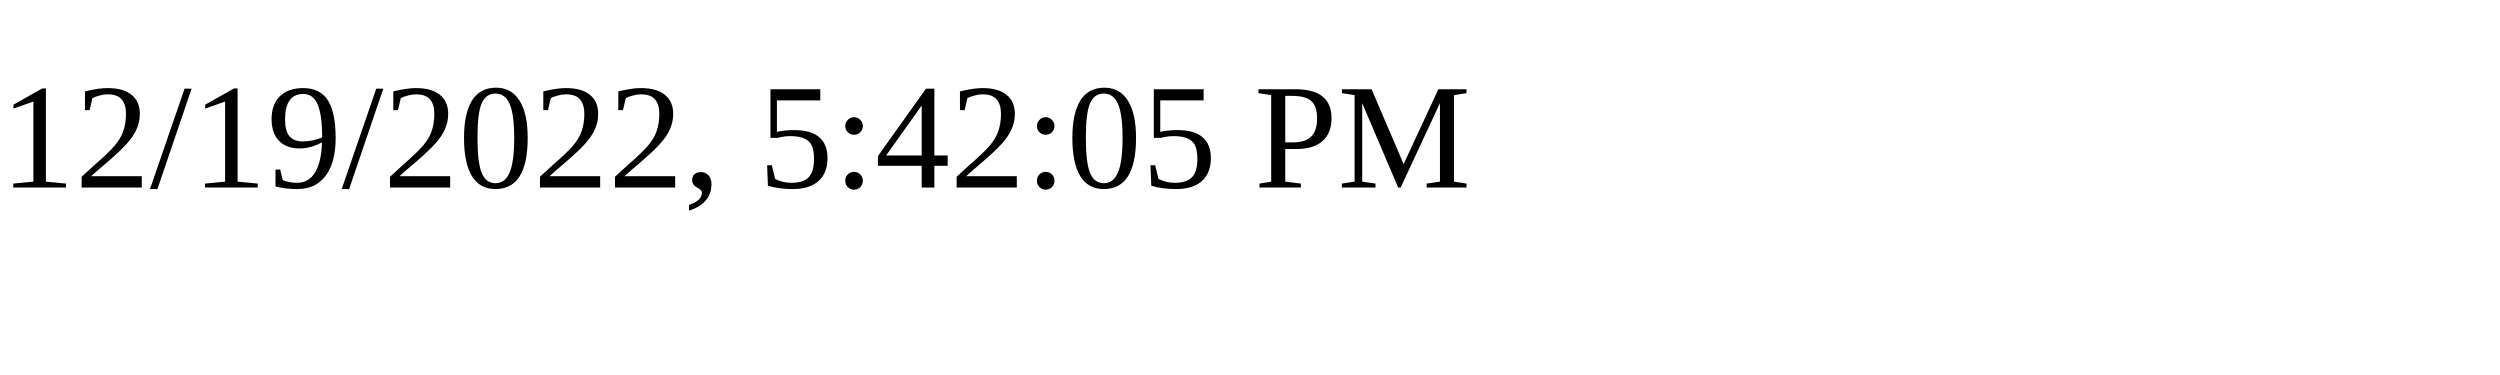
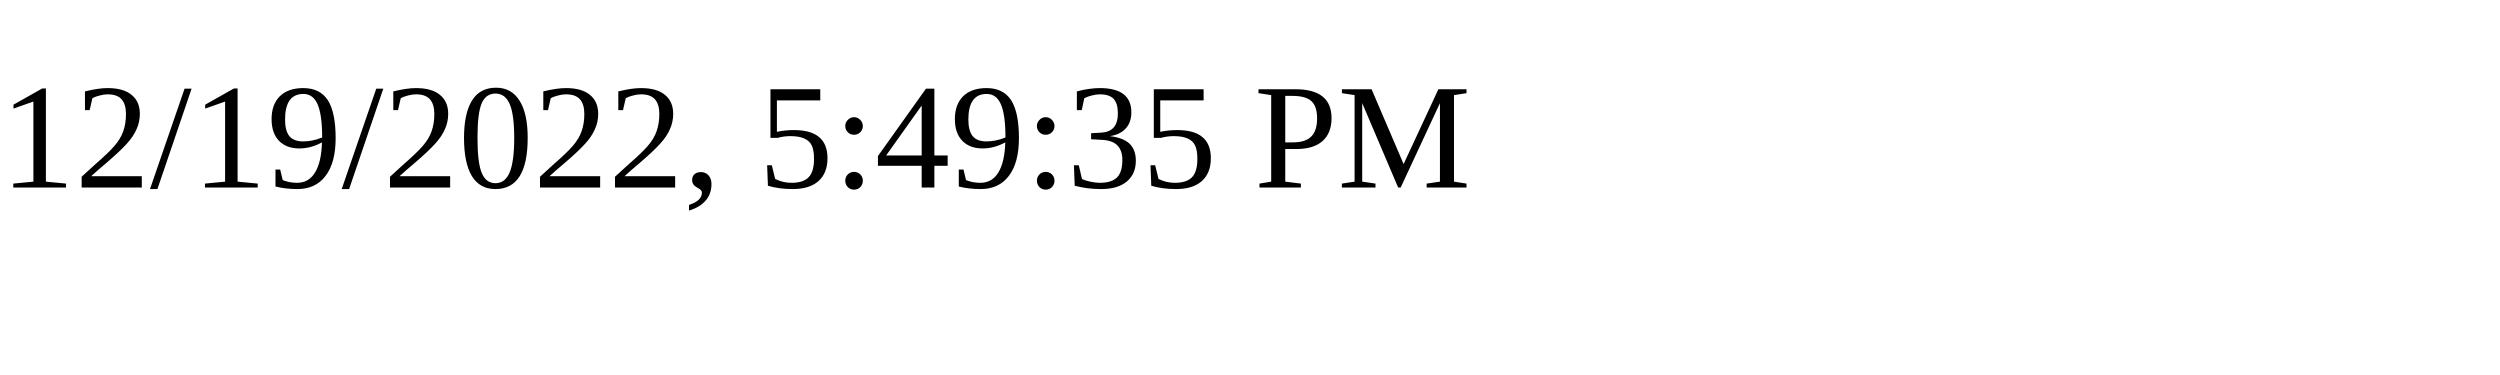
<svg xmlns="http://www.w3.org/2000/svg" height="30" width="200">
-   <text x="0" y="15">12/19/2022, 5:42:05 PM</text>
+   <text x="0" y="15">12/19/2022, 5:49:35 PM</text>
</svg>
